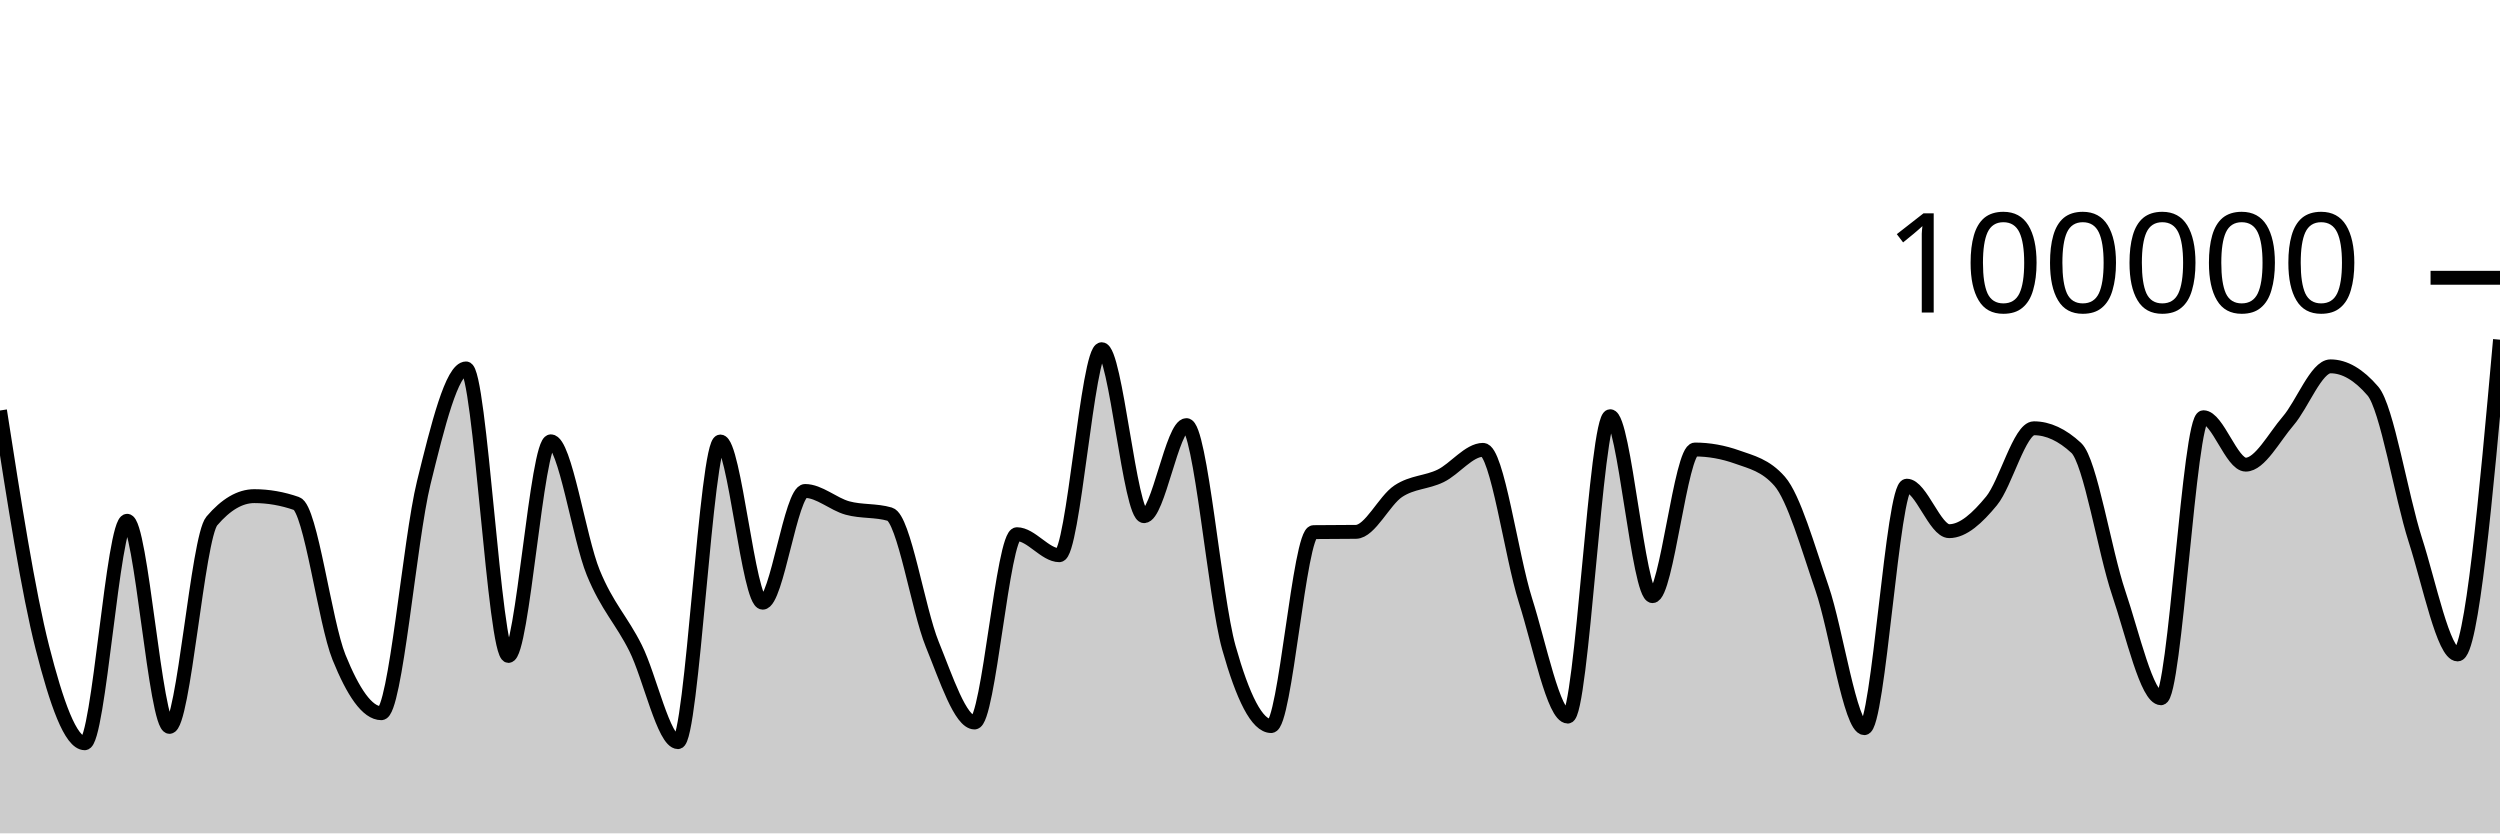
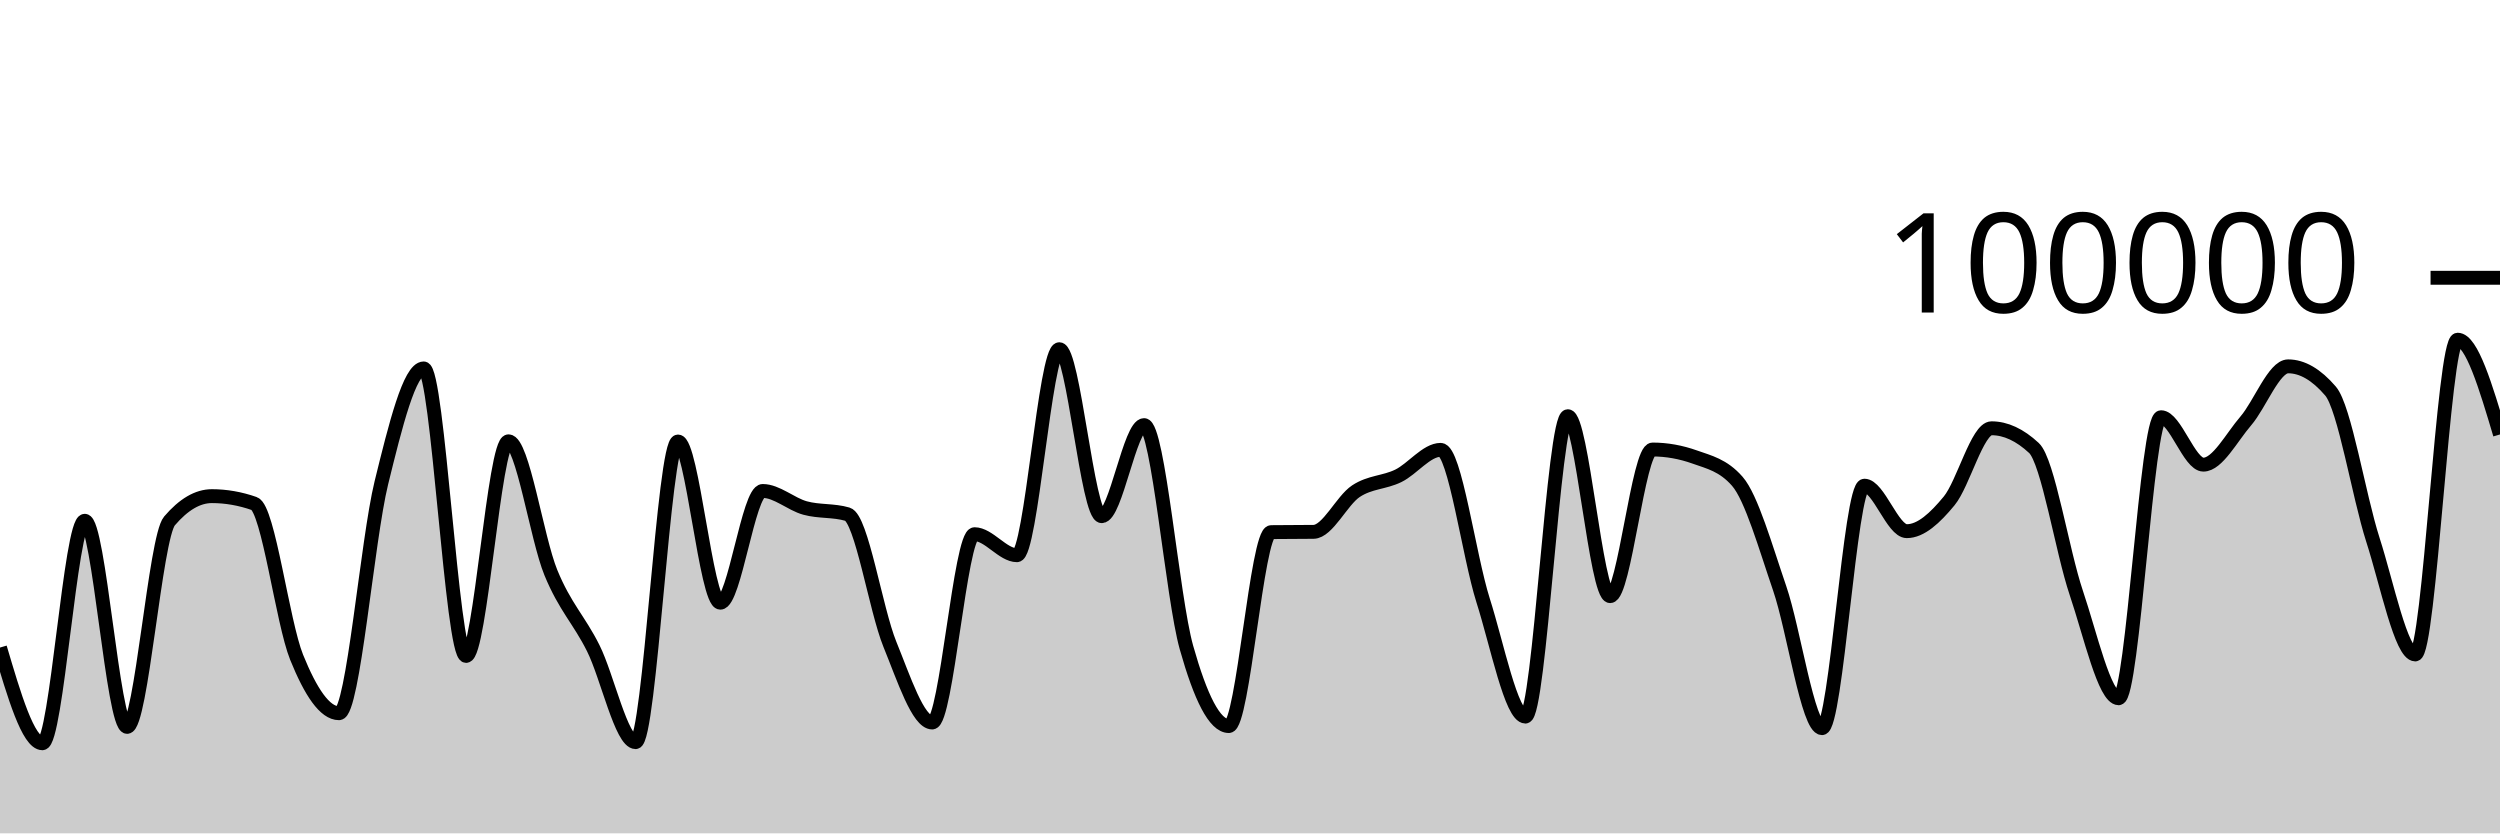
<svg xmlns="http://www.w3.org/2000/svg" viewBox="0 0 180 60">
  <g transform="translate(0,20)">
-     <path class="area" fill="rgba(0, 0, 0, 0.2)" d="M0,9.556C1.017,16.093,2.034,22.63,3.051,26.624C4.068,30.617,5.085,33.514,6.102,33.514C7.119,33.514,8.136,17.495,9.153,17.495C10.169,17.495,11.186,32.336,12.203,32.336C13.22,32.336,14.237,18.698,15.254,17.508C16.271,16.317,17.288,15.722,18.305,15.722C19.322,15.722,20.339,15.9,21.356,16.256C22.373,16.611,23.39,24.805,24.407,27.321C25.424,29.837,26.441,31.352,27.458,31.352C28.475,31.352,29.492,18.902,30.508,14.764C31.525,10.626,32.542,6.526,33.559,6.526C34.576,6.526,35.593,27.227,36.61,27.227C37.627,27.227,38.644,11.773,39.661,11.773C40.678,11.773,41.695,18.743,42.712,21.225C43.729,23.707,44.746,24.63,45.763,26.665C46.78,28.699,47.797,33.433,48.814,33.433C49.831,33.433,50.847,11.787,51.864,11.787C52.881,11.787,53.898,23.394,54.915,23.394C55.932,23.394,56.949,15.35,57.966,15.35C58.983,15.35,60,16.298,61.017,16.577C62.034,16.855,63.051,16.725,64.068,17.022C65.085,17.318,66.102,23.88,67.119,26.38C68.136,28.879,69.153,32.02,70.169,32.02C71.186,32.02,72.203,18.462,73.22,18.462C74.237,18.462,75.254,19.976,76.271,19.976C77.288,19.976,78.305,5.142,79.322,5.142C80.339,5.142,81.356,17.164,82.373,17.164C83.39,17.164,84.407,10.608,85.424,10.608C86.441,10.608,87.458,23.007,88.475,26.618C89.492,30.229,90.508,32.277,91.525,32.277C92.542,32.277,93.559,18.327,94.576,18.313C95.593,18.3,96.61,18.306,97.627,18.293C98.644,18.279,99.661,16.037,100.678,15.365C101.695,14.693,102.712,14.757,103.729,14.261C104.746,13.765,105.763,12.389,106.78,12.389C107.797,12.389,108.814,20.017,109.831,23.218C110.847,26.418,111.864,31.594,112.881,31.594C113.898,31.594,114.915,9.967,115.932,9.967C116.949,9.967,117.966,22.922,118.983,22.922C120,22.922,121.017,12.365,122.034,12.365C123.051,12.365,124.068,12.547,125.085,12.91C126.102,13.273,127.119,13.491,128.136,14.652C129.153,15.814,130.169,19.395,131.186,22.358C132.203,25.32,133.22,32.427,134.237,32.427C135.254,32.427,136.271,14.969,137.288,14.969C138.305,14.969,139.322,18.244,140.339,18.244C141.356,18.244,142.373,17.299,143.39,16.065C144.407,14.83,145.424,10.836,146.441,10.836C147.458,10.836,148.475,11.308,149.492,12.252C150.508,13.196,151.525,19.681,152.542,22.685C153.559,25.689,154.576,30.274,155.593,30.274C156.61,30.274,157.627,10.04,158.644,10.04C159.661,10.04,160.678,13.454,161.695,13.454C162.712,13.454,163.729,11.488,164.746,10.309C165.763,9.129,166.78,6.377,167.797,6.377C168.814,6.377,169.831,6.97,170.847,8.156C171.864,9.341,172.881,15.698,173.898,18.859C174.915,22.02,175.932,27.12,176.949,27.12C177.966,27.12,178.983,15.789,180,4.458L180,40C178.983,40,177.966,40,176.949,40C175.932,40,174.915,40,173.898,40C172.881,40,171.864,40,170.847,40C169.831,40,168.814,40,167.797,40C166.78,40,165.763,40,164.746,40C163.729,40,162.712,40,161.695,40C160.678,40,159.661,40,158.644,40C157.627,40,156.61,40,155.593,40C154.576,40,153.559,40,152.542,40C151.525,40,150.508,40,149.492,40C148.475,40,147.458,40,146.441,40C145.424,40,144.407,40,143.39,40C142.373,40,141.356,40,140.339,40C139.322,40,138.305,40,137.288,40C136.271,40,135.254,40,134.237,40C133.22,40,132.203,40,131.186,40C130.169,40,129.153,40,128.136,40C127.119,40,126.102,40,125.085,40C124.068,40,123.051,40,122.034,40C121.017,40,120,40,118.983,40C117.966,40,116.949,40,115.932,40C114.915,40,113.898,40,112.881,40C111.864,40,110.847,40,109.831,40C108.814,40,107.797,40,106.78,40C105.763,40,104.746,40,103.729,40C102.712,40,101.695,40,100.678,40C99.661,40,98.644,40,97.627,40C96.61,40,95.593,40,94.576,40C93.559,40,92.542,40,91.525,40C90.508,40,89.492,40,88.475,40C87.458,40,86.441,40,85.424,40C84.407,40,83.39,40,82.373,40C81.356,40,80.339,40,79.322,40C78.305,40,77.288,40,76.271,40C75.254,40,74.237,40,73.22,40C72.203,40,71.186,40,70.169,40C69.153,40,68.136,40,67.119,40C66.102,40,65.085,40,64.068,40C63.051,40,62.034,40,61.017,40C60,40,58.983,40,57.966,40C56.949,40,55.932,40,54.915,40C53.898,40,52.881,40,51.864,40C50.847,40,49.831,40,48.814,40C47.797,40,46.78,40,45.763,40C44.746,40,43.729,40,42.712,40C41.695,40,40.678,40,39.661,40C38.644,40,37.627,40,36.61,40C35.593,40,34.576,40,33.559,40C32.542,40,31.525,40,30.508,40C29.492,40,28.475,40,27.458,40C26.441,40,25.424,40,24.407,40C23.39,40,22.373,40,21.356,40C20.339,40,19.322,40,18.305,40C17.288,40,16.271,40,15.254,40C14.237,40,13.22,40,12.203,40C11.186,40,10.169,40,9.153,40C8.136,40,7.119,40,6.102,40C5.085,40,4.068,40,3.051,40C2.034,40,1.017,40,0,40Z" />
-     <path class="line" stroke="black" fill="none" d="M0,9.556C1.017,16.093,2.034,22.63,3.051,26.624C4.068,30.617,5.085,33.514,6.102,33.514C7.119,33.514,8.136,17.495,9.153,17.495C10.169,17.495,11.186,32.336,12.203,32.336C13.22,32.336,14.237,18.698,15.254,17.508C16.271,16.317,17.288,15.722,18.305,15.722C19.322,15.722,20.339,15.9,21.356,16.256C22.373,16.611,23.39,24.805,24.407,27.321C25.424,29.837,26.441,31.352,27.458,31.352C28.475,31.352,29.492,18.902,30.508,14.764C31.525,10.626,32.542,6.526,33.559,6.526C34.576,6.526,35.593,27.227,36.61,27.227C37.627,27.227,38.644,11.773,39.661,11.773C40.678,11.773,41.695,18.743,42.712,21.225C43.729,23.707,44.746,24.63,45.763,26.665C46.78,28.699,47.797,33.433,48.814,33.433C49.831,33.433,50.847,11.787,51.864,11.787C52.881,11.787,53.898,23.394,54.915,23.394C55.932,23.394,56.949,15.35,57.966,15.35C58.983,15.35,60,16.298,61.017,16.577C62.034,16.855,63.051,16.725,64.068,17.022C65.085,17.318,66.102,23.88,67.119,26.38C68.136,28.879,69.153,32.02,70.169,32.02C71.186,32.02,72.203,18.462,73.22,18.462C74.237,18.462,75.254,19.976,76.271,19.976C77.288,19.976,78.305,5.142,79.322,5.142C80.339,5.142,81.356,17.164,82.373,17.164C83.39,17.164,84.407,10.608,85.424,10.608C86.441,10.608,87.458,23.007,88.475,26.618C89.492,30.229,90.508,32.277,91.525,32.277C92.542,32.277,93.559,18.327,94.576,18.313C95.593,18.3,96.61,18.306,97.627,18.293C98.644,18.279,99.661,16.037,100.678,15.365C101.695,14.693,102.712,14.757,103.729,14.261C104.746,13.765,105.763,12.389,106.78,12.389C107.797,12.389,108.814,20.017,109.831,23.218C110.847,26.418,111.864,31.594,112.881,31.594C113.898,31.594,114.915,9.967,115.932,9.967C116.949,9.967,117.966,22.922,118.983,22.922C120,22.922,121.017,12.365,122.034,12.365C123.051,12.365,124.068,12.547,125.085,12.91C126.102,13.273,127.119,13.491,128.136,14.652C129.153,15.814,130.169,19.395,131.186,22.358C132.203,25.32,133.22,32.427,134.237,32.427C135.254,32.427,136.271,14.969,137.288,14.969C138.305,14.969,139.322,18.244,140.339,18.244C141.356,18.244,142.373,17.299,143.39,16.065C144.407,14.83,145.424,10.836,146.441,10.836C147.458,10.836,148.475,11.308,149.492,12.252C150.508,13.196,151.525,19.681,152.542,22.685C153.559,25.689,154.576,30.274,155.593,30.274C156.61,30.274,157.627,10.04,158.644,10.04C159.661,10.04,160.678,13.454,161.695,13.454C162.712,13.454,163.729,11.488,164.746,10.309C165.763,9.129,166.78,6.377,167.797,6.377C168.814,6.377,169.831,6.97,170.847,8.156C171.864,9.341,172.881,15.698,173.898,18.859C174.915,22.02,175.932,27.12,176.949,27.12C177.966,27.12,178.983,15.789,180,4.458" />
+     <path class="area" fill="rgba(0, 0, 0, 0.2)" d="M0,26.624C1.017,30.069,2.034,33.514,3.051,33.514C4.068,33.514,5.085,17.495,6.102,17.495C7.119,17.495,8.136,32.336,9.153,32.336C10.169,32.336,11.186,18.698,12.203,17.508C13.22,16.317,14.237,15.722,15.254,15.722C16.271,15.722,17.288,15.9,18.305,16.256C19.322,16.611,20.339,24.805,21.356,27.321C22.373,29.837,23.39,31.352,24.407,31.352C25.424,31.352,26.441,18.902,27.458,14.764C28.475,10.626,29.492,6.526,30.508,6.526C31.525,6.526,32.542,27.227,33.559,27.227C34.576,27.227,35.593,11.773,36.61,11.773C37.627,11.773,38.644,18.743,39.661,21.225C40.678,23.707,41.695,24.63,42.712,26.665C43.729,28.699,44.746,33.433,45.763,33.433C46.78,33.433,47.797,11.787,48.814,11.787C49.831,11.787,50.847,23.394,51.864,23.394C52.881,23.394,53.898,15.35,54.915,15.35C55.932,15.35,56.949,16.298,57.966,16.577C58.983,16.855,60,16.725,61.017,17.022C62.034,17.318,63.051,23.88,64.068,26.38C65.085,28.879,66.102,32.02,67.119,32.02C68.136,32.02,69.153,18.462,70.169,18.462C71.186,18.462,72.203,19.976,73.22,19.976C74.237,19.976,75.254,5.142,76.271,5.142C77.288,5.142,78.305,17.164,79.322,17.164C80.339,17.164,81.356,10.608,82.373,10.608C83.39,10.608,84.407,23.007,85.424,26.618C86.441,30.229,87.458,32.277,88.475,32.277C89.492,32.277,90.508,18.327,91.525,18.313C92.542,18.3,93.559,18.306,94.576,18.293C95.593,18.279,96.61,16.037,97.627,15.365C98.644,14.693,99.661,14.757,100.678,14.261C101.695,13.765,102.712,12.389,103.729,12.389C104.746,12.389,105.763,20.017,106.78,23.218C107.797,26.418,108.814,31.594,109.831,31.594C110.847,31.594,111.864,9.967,112.881,9.967C113.898,9.967,114.915,22.922,115.932,22.922C116.949,22.922,117.966,12.365,118.983,12.365C120,12.365,121.017,12.547,122.034,12.91C123.051,13.273,124.068,13.491,125.085,14.652C126.102,15.814,127.119,19.395,128.136,22.358C129.153,25.32,130.169,32.427,131.186,32.427C132.203,32.427,133.22,14.969,134.237,14.969C135.254,14.969,136.271,18.244,137.288,18.244C138.305,18.244,139.322,17.299,140.339,16.065C141.356,14.83,142.373,10.836,143.39,10.836C144.407,10.836,145.424,11.308,146.441,12.252C147.458,13.196,148.475,19.681,149.492,22.685C150.508,25.689,151.525,30.274,152.542,30.274C153.559,30.274,154.576,10.04,155.593,10.04C156.61,10.04,157.627,13.454,158.644,13.454C159.661,13.454,160.678,11.488,161.695,10.309C162.712,9.129,163.729,6.377,164.746,6.377C165.763,6.377,166.78,6.97,167.797,8.156C168.814,9.341,169.831,15.698,170.847,18.859C171.864,22.02,172.881,27.12,173.898,27.12C174.915,27.12,175.932,4.458,176.949,4.458C177.966,4.458,178.983,7.869,180,11.28L180,40C178.983,40,177.966,40,176.949,40C175.932,40,174.915,40,173.898,40C172.881,40,171.864,40,170.847,40C169.831,40,168.814,40,167.797,40C166.78,40,165.763,40,164.746,40C163.729,40,162.712,40,161.695,40C160.678,40,159.661,40,158.644,40C157.627,40,156.61,40,155.593,40C154.576,40,153.559,40,152.542,40C151.525,40,150.508,40,149.492,40C148.475,40,147.458,40,146.441,40C145.424,40,144.407,40,143.39,40C142.373,40,141.356,40,140.339,40C139.322,40,138.305,40,137.288,40C136.271,40,135.254,40,134.237,40C133.22,40,132.203,40,131.186,40C130.169,40,129.153,40,128.136,40C127.119,40,126.102,40,125.085,40C124.068,40,123.051,40,122.034,40C121.017,40,120,40,118.983,40C117.966,40,116.949,40,115.932,40C114.915,40,113.898,40,112.881,40C111.864,40,110.847,40,109.831,40C108.814,40,107.797,40,106.78,40C105.763,40,104.746,40,103.729,40C102.712,40,101.695,40,100.678,40C99.661,40,98.644,40,97.627,40C96.61,40,95.593,40,94.576,40C93.559,40,92.542,40,91.525,40C90.508,40,89.492,40,88.475,40C87.458,40,86.441,40,85.424,40C84.407,40,83.39,40,82.373,40C81.356,40,80.339,40,79.322,40C78.305,40,77.288,40,76.271,40C75.254,40,74.237,40,73.22,40C72.203,40,71.186,40,70.169,40C69.153,40,68.136,40,67.119,40C66.102,40,65.085,40,64.068,40C63.051,40,62.034,40,61.017,40C60,40,58.983,40,57.966,40C56.949,40,55.932,40,54.915,40C53.898,40,52.881,40,51.864,40C50.847,40,49.831,40,48.814,40C47.797,40,46.78,40,45.763,40C44.746,40,43.729,40,42.712,40C41.695,40,40.678,40,39.661,40C38.644,40,37.627,40,36.61,40C35.593,40,34.576,40,33.559,40C32.542,40,31.525,40,30.508,40C29.492,40,28.475,40,27.458,40C26.441,40,25.424,40,24.407,40C23.39,40,22.373,40,21.356,40C20.339,40,19.322,40,18.305,40C17.288,40,16.271,40,15.254,40C14.237,40,13.22,40,12.203,40C11.186,40,10.169,40,9.153,40C8.136,40,7.119,40,6.102,40C5.085,40,4.068,40,3.051,40C2.034,40,1.017,40,0,40Z" />
+     <path class="line" stroke="black" fill="none" d="M0,26.624C1.017,30.069,2.034,33.514,3.051,33.514C4.068,33.514,5.085,17.495,6.102,17.495C7.119,17.495,8.136,32.336,9.153,32.336C10.169,32.336,11.186,18.698,12.203,17.508C13.22,16.317,14.237,15.722,15.254,15.722C16.271,15.722,17.288,15.9,18.305,16.256C19.322,16.611,20.339,24.805,21.356,27.321C22.373,29.837,23.39,31.352,24.407,31.352C25.424,31.352,26.441,18.902,27.458,14.764C28.475,10.626,29.492,6.526,30.508,6.526C31.525,6.526,32.542,27.227,33.559,27.227C34.576,27.227,35.593,11.773,36.61,11.773C37.627,11.773,38.644,18.743,39.661,21.225C40.678,23.707,41.695,24.63,42.712,26.665C43.729,28.699,44.746,33.433,45.763,33.433C46.78,33.433,47.797,11.787,48.814,11.787C49.831,11.787,50.847,23.394,51.864,23.394C52.881,23.394,53.898,15.35,54.915,15.35C55.932,15.35,56.949,16.298,57.966,16.577C58.983,16.855,60,16.725,61.017,17.022C62.034,17.318,63.051,23.88,64.068,26.38C65.085,28.879,66.102,32.02,67.119,32.02C68.136,32.02,69.153,18.462,70.169,18.462C71.186,18.462,72.203,19.976,73.22,19.976C74.237,19.976,75.254,5.142,76.271,5.142C77.288,5.142,78.305,17.164,79.322,17.164C80.339,17.164,81.356,10.608,82.373,10.608C83.39,10.608,84.407,23.007,85.424,26.618C86.441,30.229,87.458,32.277,88.475,32.277C89.492,32.277,90.508,18.327,91.525,18.313C92.542,18.3,93.559,18.306,94.576,18.293C95.593,18.279,96.61,16.037,97.627,15.365C98.644,14.693,99.661,14.757,100.678,14.261C101.695,13.765,102.712,12.389,103.729,12.389C104.746,12.389,105.763,20.017,106.78,23.218C107.797,26.418,108.814,31.594,109.831,31.594C110.847,31.594,111.864,9.967,112.881,9.967C113.898,9.967,114.915,22.922,115.932,22.922C116.949,22.922,117.966,12.365,118.983,12.365C120,12.365,121.017,12.547,122.034,12.91C123.051,13.273,124.068,13.491,125.085,14.652C126.102,15.814,127.119,19.395,128.136,22.358C129.153,25.32,130.169,32.427,131.186,32.427C132.203,32.427,133.22,14.969,134.237,14.969C135.254,14.969,136.271,18.244,137.288,18.244C138.305,18.244,139.322,17.299,140.339,16.065C141.356,14.83,142.373,10.836,143.39,10.836C144.407,10.836,145.424,11.308,146.441,12.252C147.458,13.196,148.475,19.681,149.492,22.685C150.508,25.689,151.525,30.274,152.542,30.274C153.559,30.274,154.576,10.04,155.593,10.04C156.61,10.04,157.627,13.454,158.644,13.454C159.661,13.454,160.678,11.488,161.695,10.309C162.712,9.129,163.729,6.377,164.746,6.377C165.763,6.377,166.78,6.97,167.797,8.156C168.814,9.341,169.831,15.698,170.847,18.859C171.864,22.02,172.881,27.12,173.898,27.12C174.915,27.12,175.932,4.458,176.949,4.458C177.966,4.458,178.983,7.869,180,11.28" />
    <path class="axis-ceiling" stroke-width="1" stroke="black" fill="none" d="M175,0L180,0" />
    <text class="axis-ceiling-label" font-family="sans-serif" text-anchor="end" font-size="10px" x="170" y="2.5">100000</text>
  </g>
</svg>
